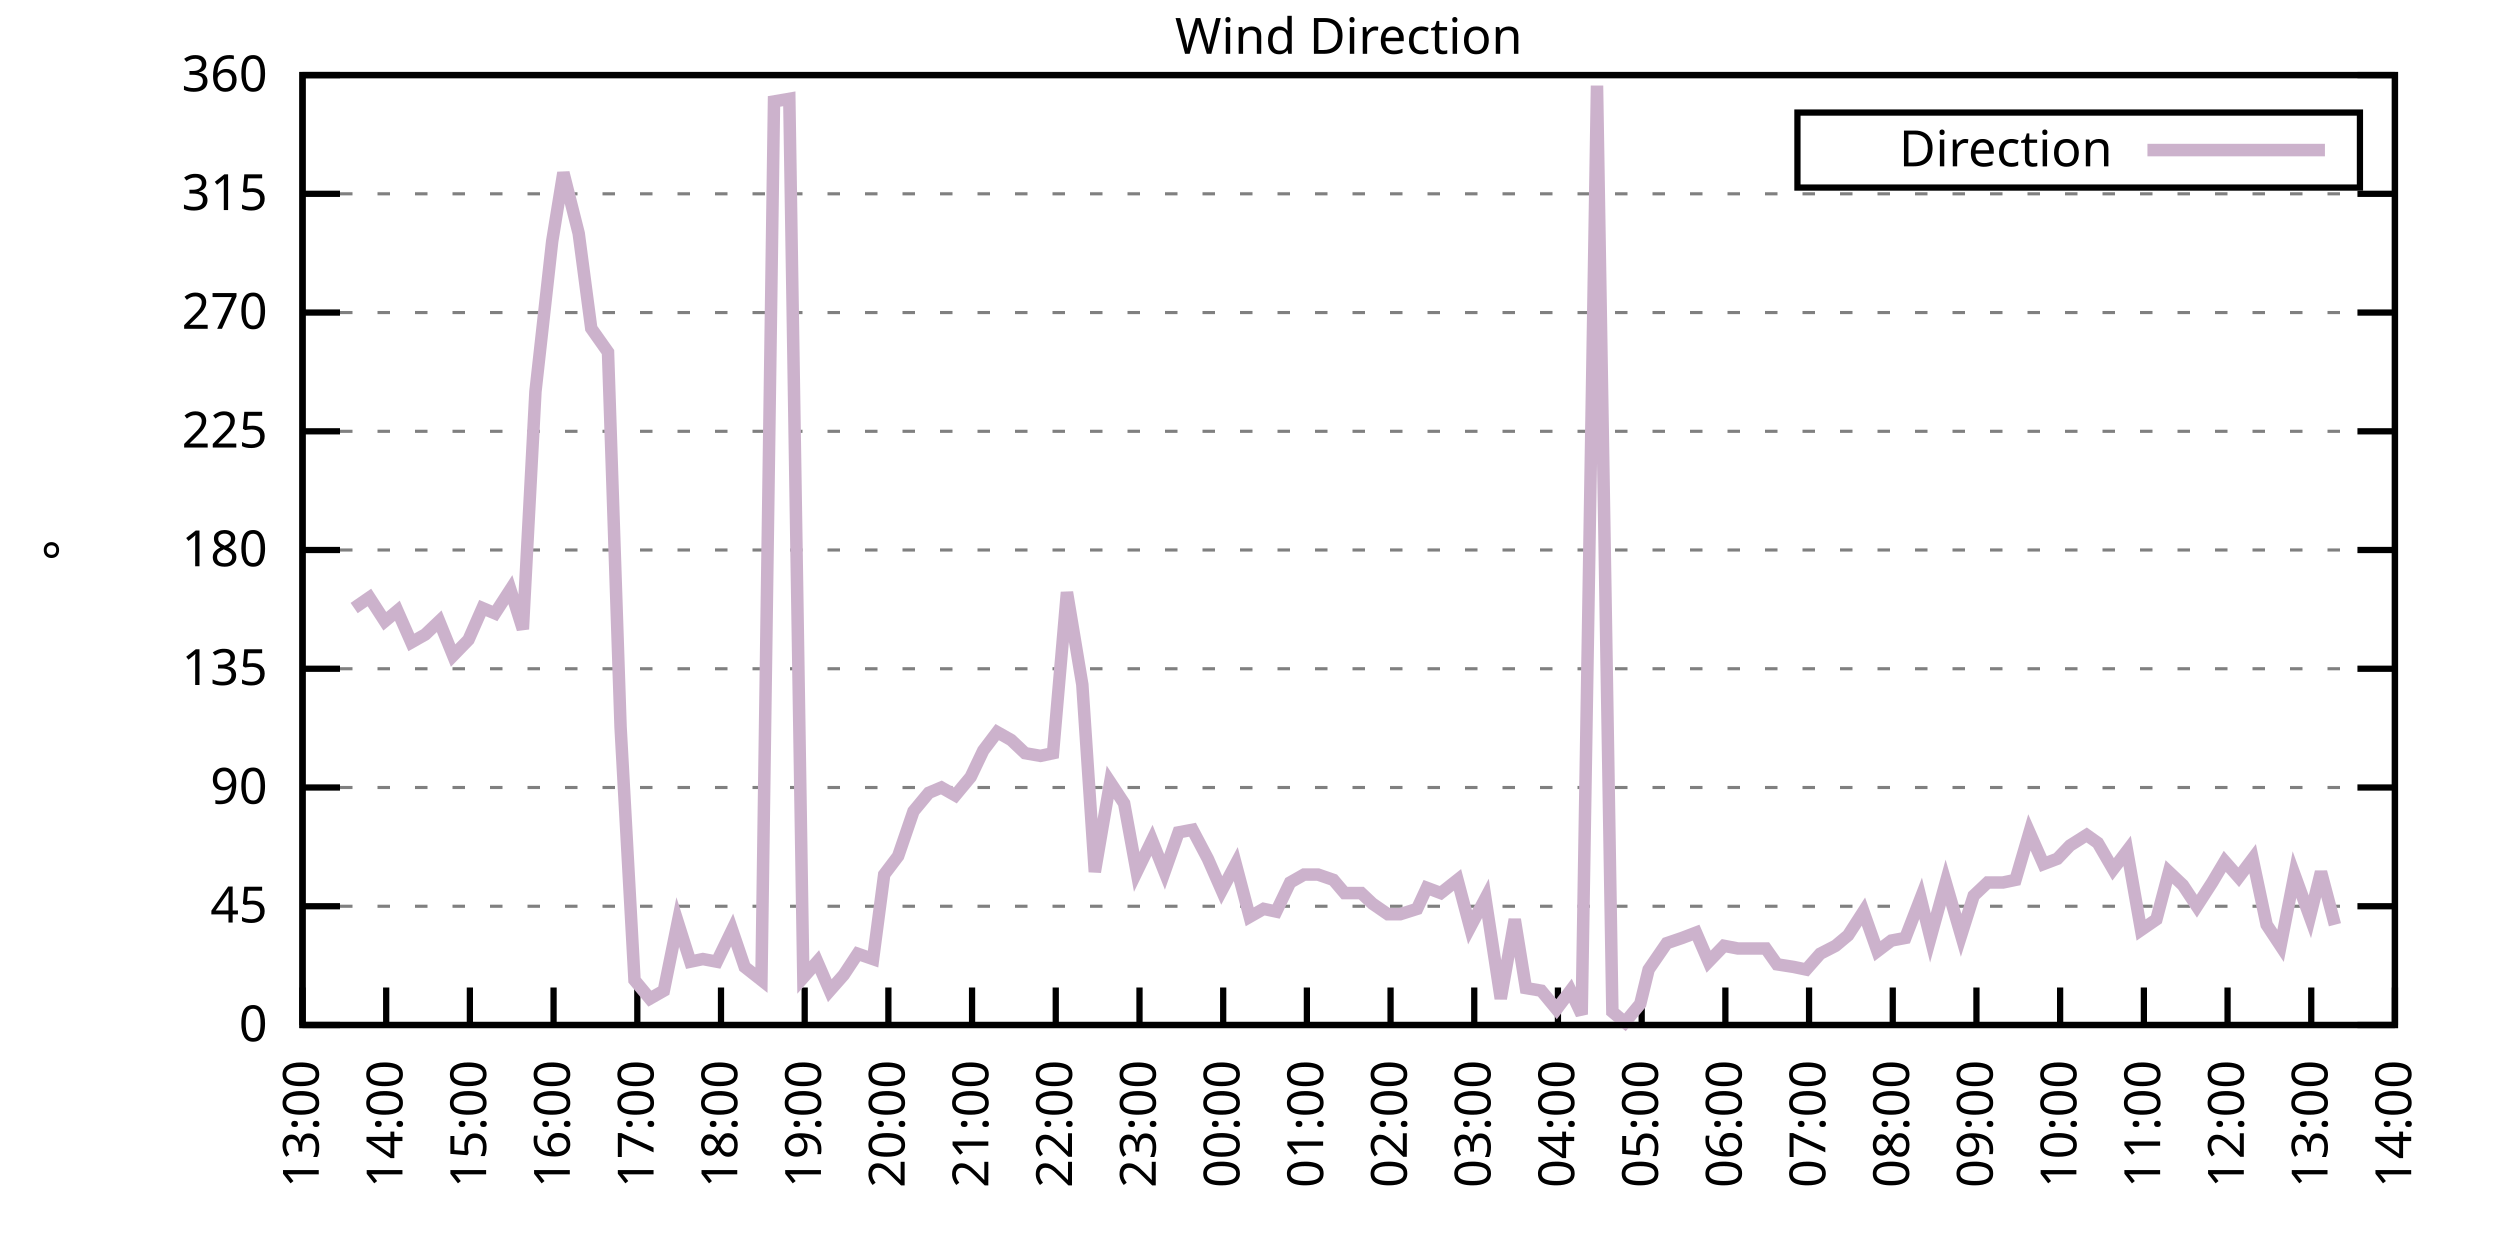
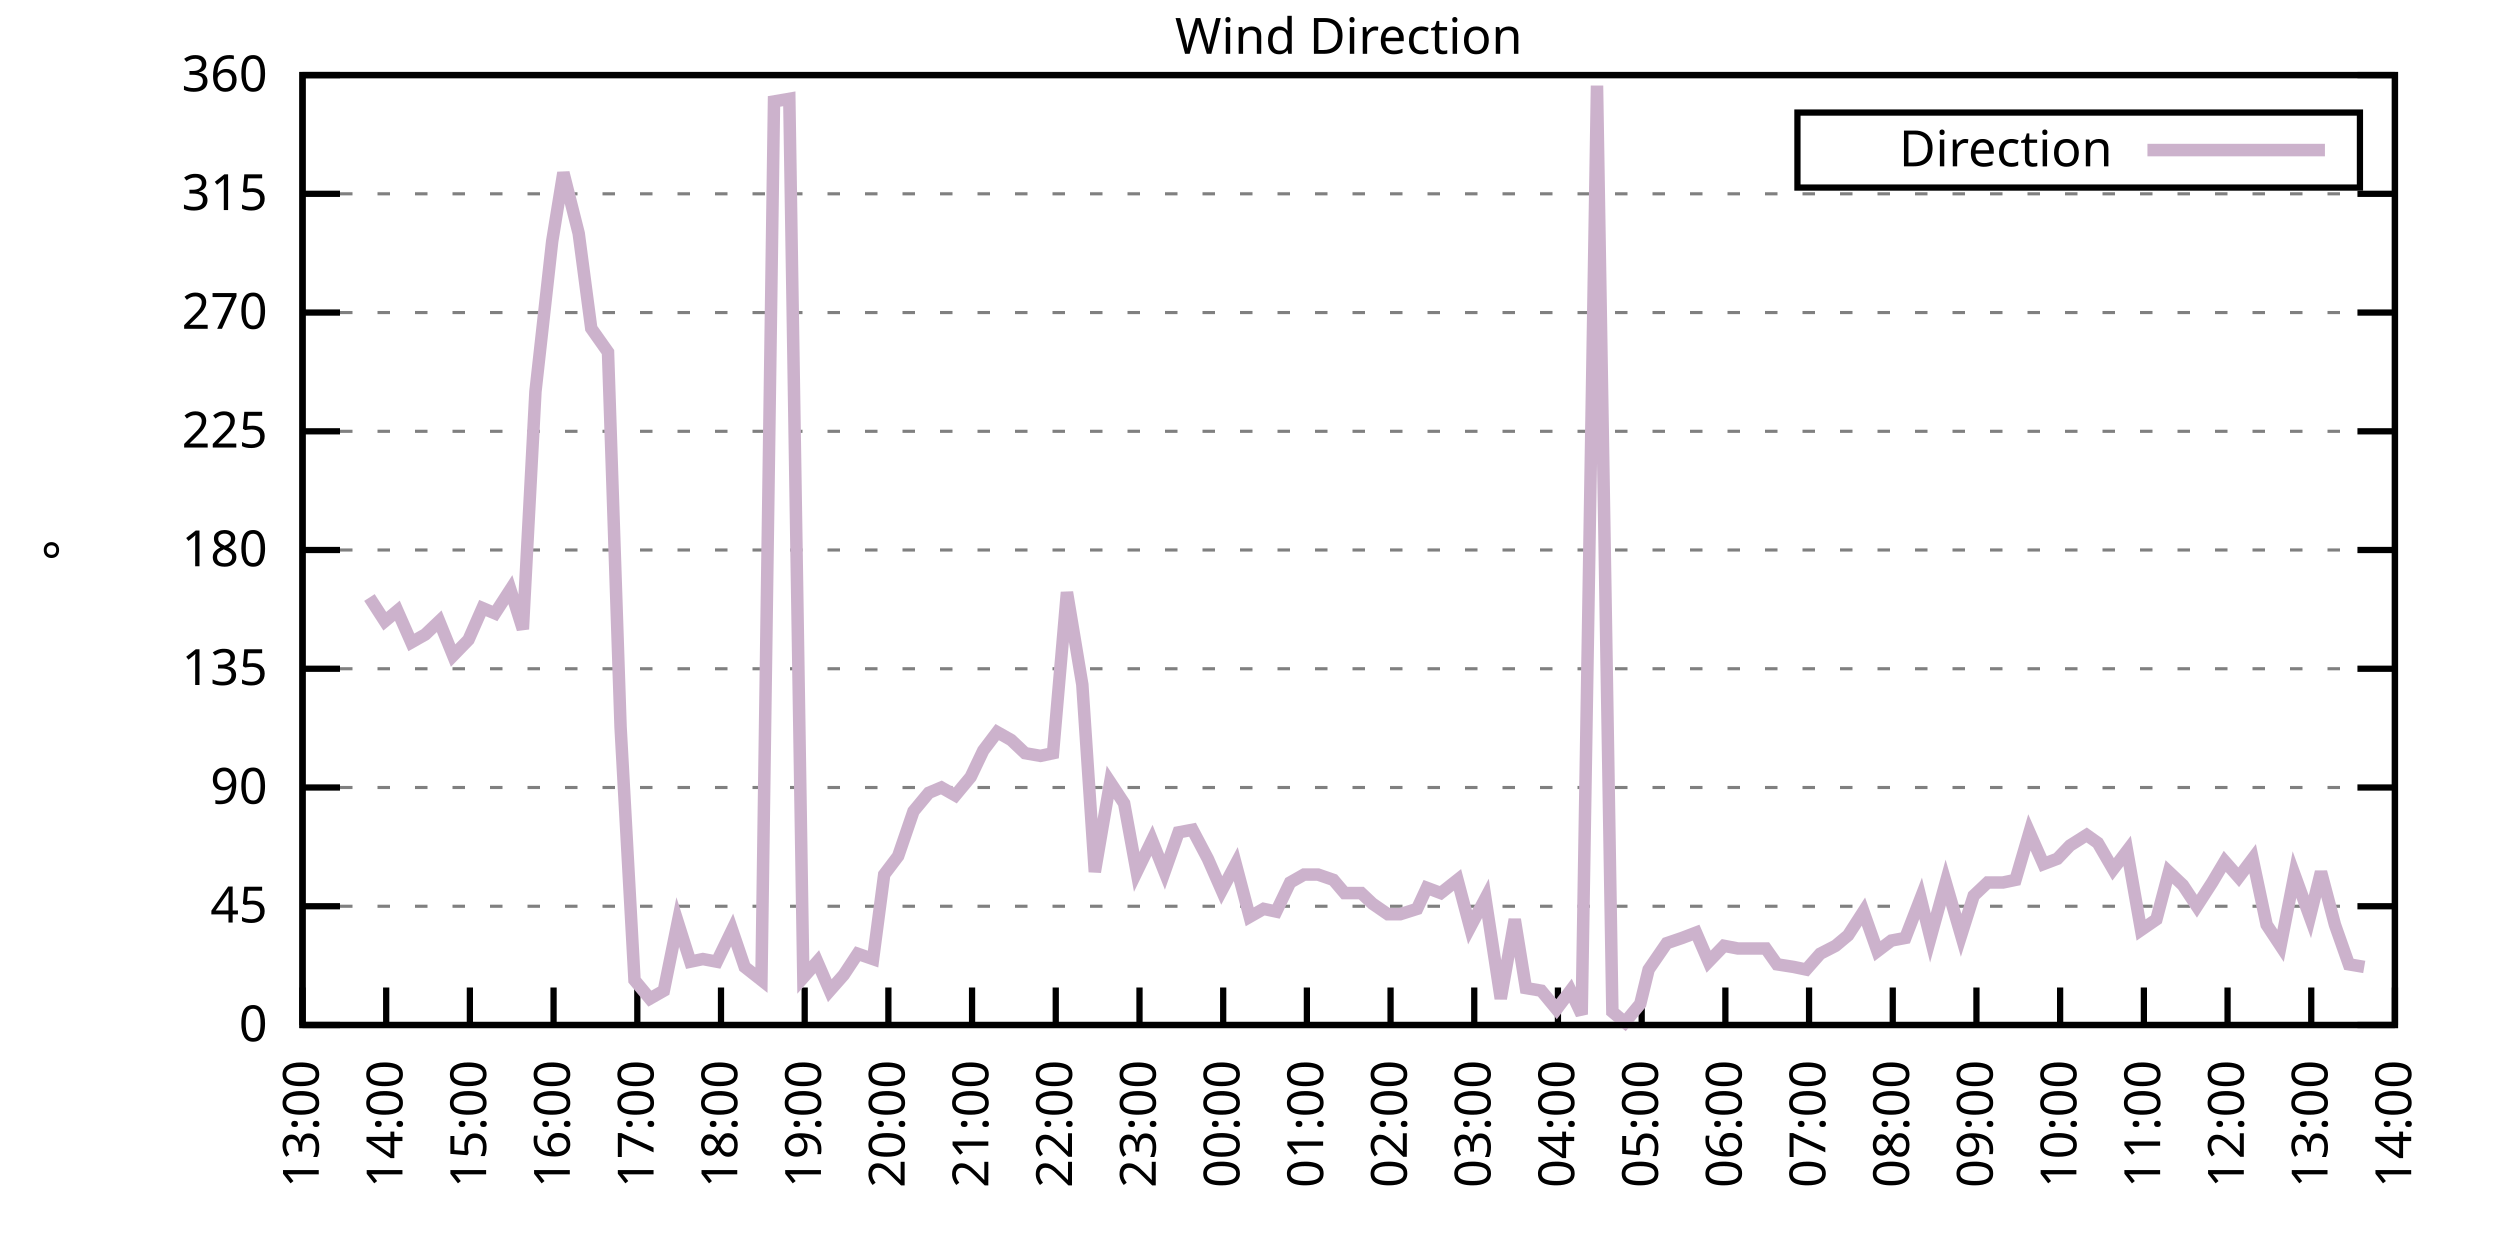
<svg xmlns="http://www.w3.org/2000/svg" xmlns:xlink="http://www.w3.org/1999/xlink" width="400" height="200" viewBox="0 0 400 200">
  <g id="gnuplot_canvas">
    <rect x="0" y="0" width="400" height="200" fill="none" />
    <defs>
      <circle id="gpDot" r="0.5" stroke-width="0.5" stroke="currentColor" />
      <path id="gpPt0" stroke-width="0.333" stroke="currentColor" d="M-1,0 h2 M0,-1 v2" />
      <path id="gpPt1" stroke-width="0.333" stroke="currentColor" d="M-1,-1 L1,1 M1,-1 L-1,1" />
      <path id="gpPt2" stroke-width="0.333" stroke="currentColor" d="M-1,0 L1,0 M0,-1 L0,1 M-1,-1 L1,1 M-1,1 L1,-1" />
      <rect id="gpPt3" stroke-width="0.333" stroke="currentColor" x="-1" y="-1" width="2" height="2" />
      <rect id="gpPt4" stroke-width="0.333" stroke="currentColor" fill="currentColor" x="-1" y="-1" width="2" height="2" />
      <circle id="gpPt5" stroke-width="0.333" stroke="currentColor" cx="0" cy="0" r="1" />
      <use xlink:href="#gpPt5" id="gpPt6" fill="currentColor" stroke="none" />
      <path id="gpPt7" stroke-width="0.333" stroke="currentColor" d="M0,-1.33 L-1.33,0.67 L1.33,0.67 z" />
      <use xlink:href="#gpPt7" id="gpPt8" fill="currentColor" stroke="none" />
      <use xlink:href="#gpPt7" id="gpPt9" stroke="currentColor" transform="rotate(180)" />
      <use xlink:href="#gpPt9" id="gpPt10" fill="currentColor" stroke="none" />
      <use xlink:href="#gpPt3" id="gpPt11" stroke="currentColor" transform="rotate(45)" />
      <use xlink:href="#gpPt11" id="gpPt12" fill="currentColor" stroke="none" />
      <path id="gpPt13" stroke-width="0.333" stroke="currentColor" d="M0,1.330 L1.265,0.411 L0.782,-1.067 L-0.782,-1.076 L-1.265,0.411 z" />
      <use xlink:href="#gpPt13" id="gpPt14" fill="currentColor" stroke="none" />
      <filter id="textbox" filterUnits="objectBoundingBox" x="0" y="0" height="1" width="1">
        <feFlood flood-color="white" flood-opacity="1" result="bgnd" />
        <feComposite in="SourceGraphic" in2="bgnd" operator="atop" />
      </filter>
      <filter id="greybox" filterUnits="objectBoundingBox" x="0" y="0" height="1" width="1">
        <feFlood flood-color="lightgrey" flood-opacity="1" result="grey" />
        <feComposite in="SourceGraphic" in2="grey" operator="atop" />
      </filter>
    </defs>
    <g fill="none" color="white" stroke="currentColor" stroke-width="1.00" stroke-linecap="butt" stroke-linejoin="miter">
</g>
    <g fill="none" color="black" stroke="currentColor" stroke-width="1.00" stroke-linecap="butt" stroke-linejoin="miter">
      <g stroke="none" shape-rendering="crispEdges">
        <polygon fill="rgb(255, 255, 255)" points="48.40,164.00 383.18,164.00 383.18,12.02 48.40,12.02 " />
      </g>
    </g>
    <g fill="none" color="black" stroke="currentColor" stroke-width="1.00" stroke-linecap="butt" stroke-linejoin="miter">
</g>
    <g fill="none" color="black" stroke="black" stroke-width="0.50" stroke-linecap="butt" stroke-linejoin="miter">
</g>
    <g fill="none" color="gray" stroke="currentColor" stroke-width="0.50" stroke-linecap="butt" stroke-linejoin="miter">
      <path stroke="gray" stroke-dasharray="2,4" class="gridline" d="M48.40,164.00 L383.19,164.00  " />
    </g>
    <g fill="none" color="gray" stroke="gray" stroke-width="1.00" stroke-linecap="butt" stroke-linejoin="miter">
</g>
    <g fill="none" color="black" stroke="currentColor" stroke-width="1.00" stroke-linecap="butt" stroke-linejoin="miter">
      <path stroke="black" d="M48.40,164.00 L54.40,164.00 M383.19,164.00 L377.19,164.00  " />
      <g transform="translate(42.80,166.60)" stroke="none" fill="black" font-family="Sans" font-size="8.00" text-anchor="end">
        <text>
          <tspan font-family="Sans"> 0</tspan>
        </text>
      </g>
    </g>
    <g fill="none" color="black" stroke="currentColor" stroke-width="1.00" stroke-linecap="butt" stroke-linejoin="miter">
</g>
    <g fill="none" color="black" stroke="black" stroke-width="0.50" stroke-linecap="butt" stroke-linejoin="miter">
</g>
    <g fill="none" color="gray" stroke="currentColor" stroke-width="0.50" stroke-linecap="butt" stroke-linejoin="miter">
      <path stroke="gray" stroke-dasharray="2,4" class="gridline" d="M48.40,145.00 L383.19,145.00  " />
    </g>
    <g fill="none" color="gray" stroke="gray" stroke-width="1.00" stroke-linecap="butt" stroke-linejoin="miter">
</g>
    <g fill="none" color="black" stroke="currentColor" stroke-width="1.00" stroke-linecap="butt" stroke-linejoin="miter">
      <path stroke="black" d="M48.40,145.00 L54.40,145.00 M383.19,145.00 L377.19,145.00  " />
      <g transform="translate(42.80,147.60)" stroke="none" fill="black" font-family="Sans" font-size="8.00" text-anchor="end">
        <text>
          <tspan font-family="Sans"> 45</tspan>
        </text>
      </g>
    </g>
    <g fill="none" color="black" stroke="currentColor" stroke-width="1.00" stroke-linecap="butt" stroke-linejoin="miter">
</g>
    <g fill="none" color="black" stroke="black" stroke-width="0.50" stroke-linecap="butt" stroke-linejoin="miter">
</g>
    <g fill="none" color="gray" stroke="currentColor" stroke-width="0.50" stroke-linecap="butt" stroke-linejoin="miter">
      <path stroke="gray" stroke-dasharray="2,4" class="gridline" d="M48.40,126.00 L383.19,126.00  " />
    </g>
    <g fill="none" color="gray" stroke="gray" stroke-width="1.00" stroke-linecap="butt" stroke-linejoin="miter">
</g>
    <g fill="none" color="black" stroke="currentColor" stroke-width="1.00" stroke-linecap="butt" stroke-linejoin="miter">
      <path stroke="black" d="M48.40,126.00 L54.40,126.00 M383.19,126.00 L377.19,126.00  " />
      <g transform="translate(42.80,128.60)" stroke="none" fill="black" font-family="Sans" font-size="8.00" text-anchor="end">
        <text>
          <tspan font-family="Sans"> 90</tspan>
        </text>
      </g>
    </g>
    <g fill="none" color="black" stroke="currentColor" stroke-width="1.00" stroke-linecap="butt" stroke-linejoin="miter">
</g>
    <g fill="none" color="black" stroke="black" stroke-width="0.50" stroke-linecap="butt" stroke-linejoin="miter">
</g>
    <g fill="none" color="gray" stroke="currentColor" stroke-width="0.50" stroke-linecap="butt" stroke-linejoin="miter">
      <path stroke="gray" stroke-dasharray="2,4" class="gridline" d="M48.40,107.00 L383.19,107.00  " />
    </g>
    <g fill="none" color="gray" stroke="gray" stroke-width="1.00" stroke-linecap="butt" stroke-linejoin="miter">
</g>
    <g fill="none" color="black" stroke="currentColor" stroke-width="1.00" stroke-linecap="butt" stroke-linejoin="miter">
      <path stroke="black" d="M48.40,107.00 L54.40,107.00 M383.19,107.00 L377.19,107.00  " />
      <g transform="translate(42.80,109.60)" stroke="none" fill="black" font-family="Sans" font-size="8.00" text-anchor="end">
        <text>
          <tspan font-family="Sans"> 135</tspan>
        </text>
      </g>
    </g>
    <g fill="none" color="black" stroke="currentColor" stroke-width="1.00" stroke-linecap="butt" stroke-linejoin="miter">
</g>
    <g fill="none" color="black" stroke="black" stroke-width="0.50" stroke-linecap="butt" stroke-linejoin="miter">
</g>
    <g fill="none" color="gray" stroke="currentColor" stroke-width="0.50" stroke-linecap="butt" stroke-linejoin="miter">
      <path stroke="gray" stroke-dasharray="2,4" class="gridline" d="M48.40,88.00 L383.19,88.00  " />
    </g>
    <g fill="none" color="gray" stroke="gray" stroke-width="1.00" stroke-linecap="butt" stroke-linejoin="miter">
</g>
    <g fill="none" color="black" stroke="currentColor" stroke-width="1.00" stroke-linecap="butt" stroke-linejoin="miter">
      <path stroke="black" d="M48.40,88.00 L54.40,88.00 M383.19,88.00 L377.19,88.00  " />
      <g transform="translate(42.80,90.60)" stroke="none" fill="black" font-family="Sans" font-size="8.00" text-anchor="end">
        <text>
          <tspan font-family="Sans"> 180</tspan>
        </text>
      </g>
    </g>
    <g fill="none" color="black" stroke="currentColor" stroke-width="1.00" stroke-linecap="butt" stroke-linejoin="miter">
</g>
    <g fill="none" color="black" stroke="black" stroke-width="0.50" stroke-linecap="butt" stroke-linejoin="miter">
</g>
    <g fill="none" color="gray" stroke="currentColor" stroke-width="0.50" stroke-linecap="butt" stroke-linejoin="miter">
      <path stroke="gray" stroke-dasharray="2,4" class="gridline" d="M48.40,69.01 L383.19,69.01  " />
    </g>
    <g fill="none" color="gray" stroke="gray" stroke-width="1.00" stroke-linecap="butt" stroke-linejoin="miter">
</g>
    <g fill="none" color="black" stroke="currentColor" stroke-width="1.00" stroke-linecap="butt" stroke-linejoin="miter">
      <path stroke="black" d="M48.40,69.01 L54.40,69.01 M383.19,69.01 L377.19,69.01  " />
      <g transform="translate(42.80,71.61)" stroke="none" fill="black" font-family="Sans" font-size="8.00" text-anchor="end">
        <text>
          <tspan font-family="Sans"> 225</tspan>
        </text>
      </g>
    </g>
    <g fill="none" color="black" stroke="currentColor" stroke-width="1.00" stroke-linecap="butt" stroke-linejoin="miter">
</g>
    <g fill="none" color="black" stroke="black" stroke-width="0.50" stroke-linecap="butt" stroke-linejoin="miter">
</g>
    <g fill="none" color="gray" stroke="currentColor" stroke-width="0.50" stroke-linecap="butt" stroke-linejoin="miter">
      <path stroke="gray" stroke-dasharray="2,4" class="gridline" d="M48.40,50.01 L383.19,50.01  " />
    </g>
    <g fill="none" color="gray" stroke="gray" stroke-width="1.00" stroke-linecap="butt" stroke-linejoin="miter">
</g>
    <g fill="none" color="black" stroke="currentColor" stroke-width="1.00" stroke-linecap="butt" stroke-linejoin="miter">
      <path stroke="black" d="M48.40,50.01 L54.40,50.01 M383.19,50.01 L377.19,50.01  " />
      <g transform="translate(42.80,52.61)" stroke="none" fill="black" font-family="Sans" font-size="8.00" text-anchor="end">
        <text>
          <tspan font-family="Sans"> 270</tspan>
        </text>
      </g>
    </g>
    <g fill="none" color="black" stroke="currentColor" stroke-width="1.00" stroke-linecap="butt" stroke-linejoin="miter">
</g>
    <g fill="none" color="black" stroke="black" stroke-width="0.50" stroke-linecap="butt" stroke-linejoin="miter">
</g>
    <g fill="none" color="gray" stroke="currentColor" stroke-width="0.50" stroke-linecap="butt" stroke-linejoin="miter">
      <path stroke="gray" stroke-dasharray="2,4" class="gridline" d="M48.40,31.01 L383.19,31.01  " />
    </g>
    <g fill="none" color="gray" stroke="gray" stroke-width="1.00" stroke-linecap="butt" stroke-linejoin="miter">
</g>
    <g fill="none" color="black" stroke="currentColor" stroke-width="1.00" stroke-linecap="butt" stroke-linejoin="miter">
      <path stroke="black" d="M48.40,31.01 L54.40,31.01 M383.19,31.01 L377.19,31.01  " />
      <g transform="translate(42.80,33.61)" stroke="none" fill="black" font-family="Sans" font-size="8.00" text-anchor="end">
        <text>
          <tspan font-family="Sans"> 315</tspan>
        </text>
      </g>
    </g>
    <g fill="none" color="black" stroke="currentColor" stroke-width="1.00" stroke-linecap="butt" stroke-linejoin="miter">
</g>
    <g fill="none" color="black" stroke="black" stroke-width="0.50" stroke-linecap="butt" stroke-linejoin="miter">
</g>
    <g fill="none" color="gray" stroke="currentColor" stroke-width="0.50" stroke-linecap="butt" stroke-linejoin="miter">
      <path stroke="gray" stroke-dasharray="2,4" class="gridline" d="M48.40,12.01 L383.19,12.01  " />
    </g>
    <g fill="none" color="gray" stroke="gray" stroke-width="1.00" stroke-linecap="butt" stroke-linejoin="miter">
</g>
    <g fill="none" color="black" stroke="currentColor" stroke-width="1.00" stroke-linecap="butt" stroke-linejoin="miter">
      <path stroke="black" d="M48.40,12.01 L54.40,12.01 M383.19,12.01 L377.19,12.01  " />
      <g transform="translate(42.80,14.61)" stroke="none" fill="black" font-family="Sans" font-size="8.00" text-anchor="end">
        <text>
          <tspan font-family="Sans"> 360</tspan>
        </text>
      </g>
    </g>
    <g fill="none" color="black" stroke="currentColor" stroke-width="1.00" stroke-linecap="butt" stroke-linejoin="miter">
      <path stroke="black" d="M48.40,164.00 L48.40,158.00  " />
      <g transform="translate(51.00,169.60) rotate(270.00)" stroke="none" fill="black" font-family="Sans" font-size="8.00" text-anchor="end">
        <text>
          <tspan font-family="Sans">13:00</tspan>
        </text>
      </g>
    </g>
    <g fill="none" color="black" stroke="currentColor" stroke-width="1.00" stroke-linecap="butt" stroke-linejoin="miter">
      <path stroke="black" d="M61.79,164.00 L61.79,158.00  " />
      <g transform="translate(64.39,169.60) rotate(270.00)" stroke="none" fill="black" font-family="Sans" font-size="8.00" text-anchor="end">
        <text>
          <tspan font-family="Sans">14:00</tspan>
        </text>
      </g>
    </g>
    <g fill="none" color="black" stroke="currentColor" stroke-width="1.00" stroke-linecap="butt" stroke-linejoin="miter">
      <path stroke="black" d="M75.18,164.00 L75.18,158.00  " />
      <g transform="translate(77.78,169.60) rotate(270.00)" stroke="none" fill="black" font-family="Sans" font-size="8.00" text-anchor="end">
        <text>
          <tspan font-family="Sans">15:00</tspan>
        </text>
      </g>
    </g>
    <g fill="none" color="black" stroke="currentColor" stroke-width="1.00" stroke-linecap="butt" stroke-linejoin="miter">
      <path stroke="black" d="M88.57,164.00 L88.57,158.00  " />
      <g transform="translate(91.17,169.60) rotate(270.00)" stroke="none" fill="black" font-family="Sans" font-size="8.00" text-anchor="end">
        <text>
          <tspan font-family="Sans">16:00</tspan>
        </text>
      </g>
    </g>
    <g fill="none" color="black" stroke="currentColor" stroke-width="1.00" stroke-linecap="butt" stroke-linejoin="miter">
      <path stroke="black" d="M101.97,164.00 L101.97,158.00  " />
      <g transform="translate(104.57,169.60) rotate(270.00)" stroke="none" fill="black" font-family="Sans" font-size="8.00" text-anchor="end">
        <text>
          <tspan font-family="Sans">17:00</tspan>
        </text>
      </g>
    </g>
    <g fill="none" color="black" stroke="currentColor" stroke-width="1.00" stroke-linecap="butt" stroke-linejoin="miter">
      <path stroke="black" d="M115.36,164.00 L115.36,158.00  " />
      <g transform="translate(117.96,169.60) rotate(270.00)" stroke="none" fill="black" font-family="Sans" font-size="8.00" text-anchor="end">
        <text>
          <tspan font-family="Sans">18:00</tspan>
        </text>
      </g>
    </g>
    <g fill="none" color="black" stroke="currentColor" stroke-width="1.00" stroke-linecap="butt" stroke-linejoin="miter">
      <path stroke="black" d="M128.75,164.00 L128.75,158.00  " />
      <g transform="translate(131.35,169.60) rotate(270.00)" stroke="none" fill="black" font-family="Sans" font-size="8.00" text-anchor="end">
        <text>
          <tspan font-family="Sans">19:00</tspan>
        </text>
      </g>
    </g>
    <g fill="none" color="black" stroke="currentColor" stroke-width="1.00" stroke-linecap="butt" stroke-linejoin="miter">
      <path stroke="black" d="M142.14,164.00 L142.14,158.00  " />
      <g transform="translate(144.74,169.60) rotate(270.00)" stroke="none" fill="black" font-family="Sans" font-size="8.00" text-anchor="end">
        <text>
          <tspan font-family="Sans">20:00</tspan>
        </text>
      </g>
    </g>
    <g fill="none" color="black" stroke="currentColor" stroke-width="1.00" stroke-linecap="butt" stroke-linejoin="miter">
      <path stroke="black" d="M155.53,164.00 L155.53,158.00  " />
      <g transform="translate(158.13,169.60) rotate(270.00)" stroke="none" fill="black" font-family="Sans" font-size="8.00" text-anchor="end">
        <text>
          <tspan font-family="Sans">21:00</tspan>
        </text>
      </g>
    </g>
    <g fill="none" color="black" stroke="currentColor" stroke-width="1.00" stroke-linecap="butt" stroke-linejoin="miter">
      <path stroke="black" d="M168.92,164.00 L168.92,158.00  " />
      <g transform="translate(171.52,169.60) rotate(270.00)" stroke="none" fill="black" font-family="Sans" font-size="8.00" text-anchor="end">
        <text>
          <tspan font-family="Sans">22:00</tspan>
        </text>
      </g>
    </g>
    <g fill="none" color="black" stroke="currentColor" stroke-width="1.00" stroke-linecap="butt" stroke-linejoin="miter">
      <path stroke="black" d="M182.32,164.00 L182.32,158.00  " />
      <g transform="translate(184.92,169.60) rotate(270.00)" stroke="none" fill="black" font-family="Sans" font-size="8.00" text-anchor="end">
        <text>
          <tspan font-family="Sans">23:00</tspan>
        </text>
      </g>
    </g>
    <g fill="none" color="black" stroke="currentColor" stroke-width="1.00" stroke-linecap="butt" stroke-linejoin="miter">
      <path stroke="black" d="M195.71,164.00 L195.71,158.00  " />
      <g transform="translate(198.31,169.60) rotate(270.00)" stroke="none" fill="black" font-family="Sans" font-size="8.00" text-anchor="end">
        <text>
          <tspan font-family="Sans">00:00</tspan>
        </text>
      </g>
    </g>
    <g fill="none" color="black" stroke="currentColor" stroke-width="1.00" stroke-linecap="butt" stroke-linejoin="miter">
      <path stroke="black" d="M209.10,164.00 L209.10,158.00  " />
      <g transform="translate(211.70,169.60) rotate(270.00)" stroke="none" fill="black" font-family="Sans" font-size="8.00" text-anchor="end">
        <text>
          <tspan font-family="Sans">01:00</tspan>
        </text>
      </g>
    </g>
    <g fill="none" color="black" stroke="currentColor" stroke-width="1.00" stroke-linecap="butt" stroke-linejoin="miter">
      <path stroke="black" d="M222.49,164.00 L222.49,158.00  " />
      <g transform="translate(225.09,169.60) rotate(270.00)" stroke="none" fill="black" font-family="Sans" font-size="8.00" text-anchor="end">
        <text>
          <tspan font-family="Sans">02:00</tspan>
        </text>
      </g>
    </g>
    <g fill="none" color="black" stroke="currentColor" stroke-width="1.00" stroke-linecap="butt" stroke-linejoin="miter">
      <path stroke="black" d="M235.88,164.00 L235.88,158.00  " />
      <g transform="translate(238.48,169.60) rotate(270.00)" stroke="none" fill="black" font-family="Sans" font-size="8.00" text-anchor="end">
        <text>
          <tspan font-family="Sans">03:00</tspan>
        </text>
      </g>
    </g>
    <g fill="none" color="black" stroke="currentColor" stroke-width="1.00" stroke-linecap="butt" stroke-linejoin="miter">
      <path stroke="black" d="M249.27,164.00 L249.27,158.00  " />
      <g transform="translate(251.87,169.60) rotate(270.00)" stroke="none" fill="black" font-family="Sans" font-size="8.00" text-anchor="end">
        <text>
          <tspan font-family="Sans">04:00</tspan>
        </text>
      </g>
    </g>
    <g fill="none" color="black" stroke="currentColor" stroke-width="1.00" stroke-linecap="butt" stroke-linejoin="miter">
      <path stroke="black" d="M262.67,164.00 L262.67,158.00  " />
      <g transform="translate(265.27,169.60) rotate(270.00)" stroke="none" fill="black" font-family="Sans" font-size="8.00" text-anchor="end">
        <text>
          <tspan font-family="Sans">05:00</tspan>
        </text>
      </g>
    </g>
    <g fill="none" color="black" stroke="currentColor" stroke-width="1.00" stroke-linecap="butt" stroke-linejoin="miter">
      <path stroke="black" d="M276.06,164.00 L276.06,158.00  " />
      <g transform="translate(278.66,169.60) rotate(270.00)" stroke="none" fill="black" font-family="Sans" font-size="8.00" text-anchor="end">
        <text>
          <tspan font-family="Sans">06:00</tspan>
        </text>
      </g>
    </g>
    <g fill="none" color="black" stroke="currentColor" stroke-width="1.00" stroke-linecap="butt" stroke-linejoin="miter">
      <path stroke="black" d="M289.45,164.00 L289.45,158.00  " />
      <g transform="translate(292.05,169.60) rotate(270.00)" stroke="none" fill="black" font-family="Sans" font-size="8.00" text-anchor="end">
        <text>
          <tspan font-family="Sans">07:00</tspan>
        </text>
      </g>
    </g>
    <g fill="none" color="black" stroke="currentColor" stroke-width="1.00" stroke-linecap="butt" stroke-linejoin="miter">
      <path stroke="black" d="M302.84,164.00 L302.84,158.00  " />
      <g transform="translate(305.44,169.60) rotate(270.00)" stroke="none" fill="black" font-family="Sans" font-size="8.00" text-anchor="end">
        <text>
          <tspan font-family="Sans">08:00</tspan>
        </text>
      </g>
    </g>
    <g fill="none" color="black" stroke="currentColor" stroke-width="1.00" stroke-linecap="butt" stroke-linejoin="miter">
      <path stroke="black" d="M316.23,164.00 L316.23,158.00  " />
      <g transform="translate(318.83,169.60) rotate(270.00)" stroke="none" fill="black" font-family="Sans" font-size="8.00" text-anchor="end">
        <text>
          <tspan font-family="Sans">09:00</tspan>
        </text>
      </g>
    </g>
    <g fill="none" color="black" stroke="currentColor" stroke-width="1.00" stroke-linecap="butt" stroke-linejoin="miter">
      <path stroke="black" d="M329.62,164.00 L329.62,158.00  " />
      <g transform="translate(332.22,169.60) rotate(270.00)" stroke="none" fill="black" font-family="Sans" font-size="8.00" text-anchor="end">
        <text>
          <tspan font-family="Sans">10:00</tspan>
        </text>
      </g>
    </g>
    <g fill="none" color="black" stroke="currentColor" stroke-width="1.00" stroke-linecap="butt" stroke-linejoin="miter">
      <path stroke="black" d="M343.02,164.00 L343.02,158.00  " />
      <g transform="translate(345.62,169.60) rotate(270.00)" stroke="none" fill="black" font-family="Sans" font-size="8.00" text-anchor="end">
        <text>
          <tspan font-family="Sans">11:00</tspan>
        </text>
      </g>
    </g>
    <g fill="none" color="black" stroke="currentColor" stroke-width="1.00" stroke-linecap="butt" stroke-linejoin="miter">
      <path stroke="black" d="M356.41,164.00 L356.41,158.00  " />
      <g transform="translate(359.01,169.60) rotate(270.00)" stroke="none" fill="black" font-family="Sans" font-size="8.00" text-anchor="end">
        <text>
          <tspan font-family="Sans">12:00</tspan>
        </text>
      </g>
    </g>
    <g fill="none" color="black" stroke="currentColor" stroke-width="1.00" stroke-linecap="butt" stroke-linejoin="miter">
      <path stroke="black" d="M369.80,164.00 L369.80,158.00  " />
      <g transform="translate(372.40,169.60) rotate(270.00)" stroke="none" fill="black" font-family="Sans" font-size="8.00" text-anchor="end">
        <text>
          <tspan font-family="Sans">13:00</tspan>
        </text>
      </g>
    </g>
    <g fill="none" color="black" stroke="currentColor" stroke-width="1.00" stroke-linecap="butt" stroke-linejoin="miter">
      <path stroke="black" d="M383.19,164.00 L383.19,158.00  " />
      <g transform="translate(385.79,169.60) rotate(270.00)" stroke="none" fill="black" font-family="Sans" font-size="8.00" text-anchor="end">
        <text>
          <tspan font-family="Sans">14:00</tspan>
        </text>
      </g>
    </g>
    <g fill="none" color="black" stroke="currentColor" stroke-width="1.00" stroke-linecap="butt" stroke-linejoin="miter">
</g>
    <g fill="none" color="black" stroke="currentColor" stroke-width="1.00" stroke-linecap="butt" stroke-linejoin="miter">
      <path stroke="black" d="M48.40,12.01 L48.40,164.00 L383.19,164.00 L383.19,12.01 L48.40,12.01 Z  " />
    </g>
    <g fill="none" color="black" stroke="currentColor" stroke-width="1.00" stroke-linecap="butt" stroke-linejoin="miter">
</g>
    <g fill="none" color="black" stroke="currentColor" stroke-width="1.00" stroke-linecap="butt" stroke-linejoin="miter">
      <path stroke="black" d="M287.59,30.01 L287.59,18.01 L377.59,18.01 L377.59,30.01 L287.59,30.01 Z  " />
    </g>
    <g id="Wind_direction_plot_1">
      <g fill="none" color="white" stroke="black" stroke-width="2.00" stroke-linecap="butt" stroke-linejoin="miter">
</g>
      <g fill="none" color="black" stroke="currentColor" stroke-width="2.00" stroke-linecap="butt" stroke-linejoin="miter">
        <g transform="translate(337.99,26.61)" stroke="none" fill="black" font-family="Sans" font-size="8.00" text-anchor="end">
          <text>
            <tspan font-family="Sans">Direction</tspan>
          </text>
        </g>
      </g>
      <g fill="none" color="black" stroke="currentColor" stroke-width="2.00" stroke-linecap="butt" stroke-linejoin="miter">
-         <path stroke="rgb(204, 178, 204)" d="M343.59,24.01 L371.99,24.01 M56.66,97.29 L59.11,95.60 L61.57,99.40 L63.58,97.72 L65.81,102.78 L68.04,101.52   L70.27,99.40 L72.50,104.89 L74.96,102.36 L77.19,97.29 L79.20,98.14 L81.66,94.34 L83.66,100.67 L85.67,62.67   L88.35,38.61 L90.14,27.63 L92.59,37.34 L94.60,52.54 L97.28,56.34 L99.29,116.29 L101.52,156.82 L103.98,159.78   L106.21,158.51 L108.44,147.53 L110.45,153.87 L112.46,153.45 L114.69,153.87 L117.14,148.80 L119.15,154.71 L121.83,156.82   L123.84,16.23 L126.29,15.81 L128.53,156.40 L130.76,153.87 L132.77,158.51 L135.00,155.98 L137.23,152.60 L139.69,153.45   L141.47,139.93 L143.70,136.98 L146.16,129.80 L148.61,126.85 L150.62,126.00 L152.85,127.27 L155.31,124.31 L157.32,120.09   L159.55,117.14 L161.78,118.40 L164.01,120.51 L166.47,120.94 L168.48,120.51 L170.71,94.76 L173.17,109.54 L175.17,139.51   L177.63,125.16 L179.86,128.54 L181.87,139.51 L184.32,134.45 L186.33,139.51 L188.57,133.18 L190.80,132.76 L193.25,137.40   L195.48,142.47 L197.72,138.25 L199.95,146.69 L202.18,145.42 L204.19,145.85 L206.42,141.20 L208.65,139.93 L210.88,139.93   L213.34,140.78 L215.13,142.89 L217.80,142.89 L219.59,144.58 L222.04,146.27 L224.05,146.27 L226.73,145.42 L228.29,142.05   L230.53,142.89 L233.20,140.78 L235.21,148.38 L237.67,143.73 L240.12,159.78 L242.36,147.11 L244.14,158.09 L246.60,158.51   L249.05,161.47 L251.28,158.51 L253.07,162.31 L255.52,13.70 L257.98,161.89 L259.99,163.58 L262.44,160.62 L263.78,155.13   L266.68,150.91 L269.14,150.07 L271.37,149.22 L273.38,153.87 L275.83,151.33 L278.07,151.76 L280.30,151.76 L282.53,151.76   L284.32,154.29 L286.99,154.71 L289.00,155.13 L291.23,152.60 L293.69,151.33 L295.70,149.65 L298.15,145.85 L300.39,152.18   L302.62,150.49 L304.85,150.07 L307.30,143.73 L308.87,150.07 L311.32,141.20 L313.78,149.65 L315.79,143.31 L318.02,141.20   L320.47,141.20 L322.48,140.78 L324.71,133.18 L326.95,138.25 L329.18,137.40 L331.19,135.29 L333.86,133.60 L335.65,134.87   L338.10,139.09 L340.34,136.14 L342.57,148.80 L345.02,147.11 L347.03,139.51 L349.26,141.62 L351.50,145.00 L353.95,141.20   L355.96,137.82 L358.19,140.36 L360.42,137.40 L362.66,147.96 L364.89,151.33 L367.12,139.93 L369.58,146.69 L371.36,139.51   L373.59,147.96  " />
+         <path stroke="rgb(204, 178, 204)" d="M343.59,24.01 L371.99,24.01 M59.11,95.60 L61.57,99.40 L63.58,97.72 L65.81,102.78 L68.04,101.52 L70.27,99.40   L72.50,104.89 L74.96,102.36 L77.19,97.29 L79.20,98.14 L81.66,94.34 L83.66,100.67 L85.67,62.67 L88.35,38.61   L90.14,27.63 L92.59,37.34 L94.60,52.54 L97.28,56.34 L99.29,116.29 L101.52,156.82 L103.98,159.78 L106.21,158.51   L108.44,147.53 L110.45,153.87 L112.46,153.45 L114.69,153.87 L117.14,148.80 L119.15,154.71 L121.83,156.82 L123.84,16.23   L126.29,15.81 L128.53,156.40 L130.76,153.87 L132.77,158.51 L135.00,155.98 L137.23,152.60 L139.69,153.45 L141.47,139.93   L143.70,136.98 L146.16,129.80 L148.61,126.85 L150.62,126.00 L152.85,127.27 L155.31,124.31 L157.32,120.09 L159.55,117.14   L161.78,118.40 L164.01,120.51 L166.47,120.94 L168.48,120.51 L170.71,94.76 L173.17,109.54 L175.17,139.51 L177.63,125.16   L179.86,128.54 L181.87,139.51 L184.32,134.45 L186.33,139.51 L188.57,133.18 L190.80,132.76 L193.25,137.40 L195.48,142.47   L197.72,138.25 L199.95,146.69 L202.18,145.42 L204.19,145.85 L206.42,141.20 L208.65,139.93 L210.88,139.93 L213.34,140.78   L215.13,142.89 L217.80,142.89 L219.59,144.58 L222.04,146.27 L224.05,146.27 L226.73,145.42 L228.29,142.05 L230.53,142.89   L233.20,140.78 L235.21,148.38 L237.67,143.73 L240.12,159.78 L242.36,147.11 L244.14,158.09 L246.60,158.51 L249.05,161.47   L251.28,158.51 L253.07,162.31 L255.52,13.70 L257.98,161.89 L259.99,163.58 L262.44,160.62 L263.78,155.13 L266.68,150.91   L269.14,150.07 L271.37,149.22 L273.38,153.87 L275.83,151.33 L278.07,151.76 L280.30,151.76 L282.53,151.76 L284.32,154.29   L286.99,154.71 L289.00,155.13 L291.23,152.60 L293.69,151.33 L295.70,149.65 L298.15,145.85 L300.39,152.18 L302.62,150.49   L304.85,150.07 L307.30,143.73 L308.87,150.07 L311.32,141.20 L313.78,149.65 L315.79,143.31 L318.02,141.20 L320.47,141.20   L322.48,140.78 L324.71,133.18 L326.95,138.25 L329.18,137.40 L331.19,135.29 L333.86,133.60 L335.65,134.87 L338.10,139.09   L340.34,136.14 L342.57,148.80 L345.02,147.11 L347.03,139.51 L349.26,141.62 L351.50,145.00 L353.95,141.20 L355.96,137.82   L358.19,140.36 L360.42,137.40 L362.66,147.96 L364.89,151.33 L367.12,139.93 L369.58,146.69 L371.36,139.51 L373.59,147.96   L375.82,154.29 L378.28,154.71  " />
      </g>
    </g>
    <g fill="none" color="black" stroke="currentColor" stroke-width="2.00" stroke-linecap="butt" stroke-linejoin="miter">
</g>
    <g fill="none" color="black" stroke="black" stroke-width="1.00" stroke-linecap="butt" stroke-linejoin="miter">
</g>
    <g fill="none" color="black" stroke="currentColor" stroke-width="1.00" stroke-linecap="butt" stroke-linejoin="miter">
      <path stroke="black" d="M48.40,12.01 L48.40,164.00 L383.19,164.00 L383.19,12.01 L48.40,12.01 Z  " />
      <g transform="translate(12.80,88.01) rotate(270.00)" stroke="none" fill="black" font-family="Sans" font-size="8.00" text-anchor="middle">
        <text>
          <tspan font-family="Sans">°</tspan>
        </text>
      </g>
    </g>
    <g fill="none" color="black" stroke="currentColor" stroke-width="1.00" stroke-linecap="butt" stroke-linejoin="miter">
</g>
    <g fill="none" color="black" stroke="currentColor" stroke-width="1.00" stroke-linecap="butt" stroke-linejoin="miter">
      <g transform="translate(215.79,8.61)" stroke="none" fill="black" font-family="Sans" font-size="8.00" text-anchor="middle">
        <text>
          <tspan font-family="Sans">Wind Direction</tspan>
        </text>
      </g>
    </g>
    <g fill="none" color="black" stroke="currentColor" stroke-width="1.00" stroke-linecap="butt" stroke-linejoin="miter">
</g>
  </g>
</svg>
